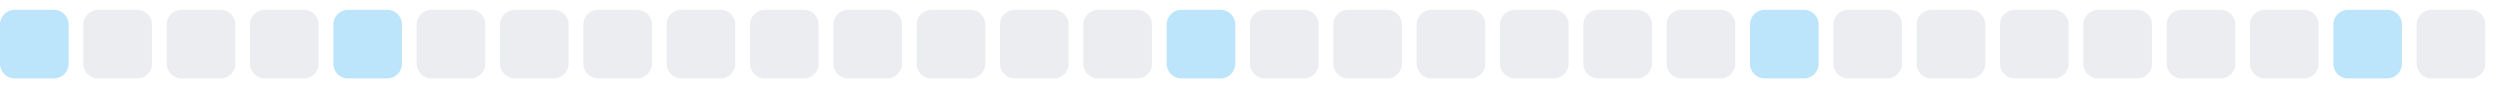
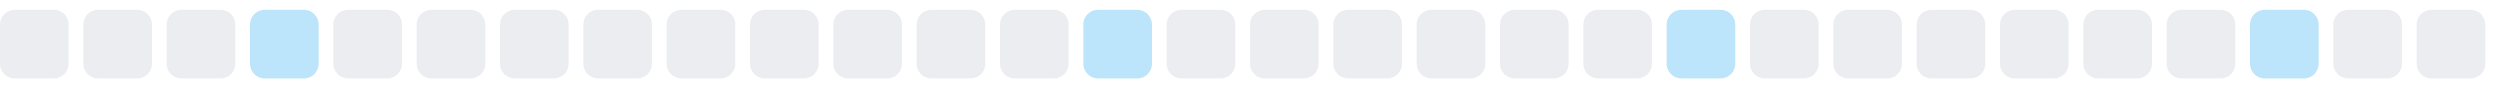
<svg xmlns="http://www.w3.org/2000/svg" width="255" height="9">
  <style>
        .level0 { fill: #ebedf0; }
        .level1 { fill: #bce4fa; }
        .level2 { fill: #75c7f7; }
        .level3 { fill: #30a9f2; }
        .level4 { fill: #008ee6; }
        @media (prefers-color-scheme: dark) {
          .level0 { fill: #161b22; }
          .level1 { fill: #0b3b5c; }
          .level2 { fill: #0a6299; }
          .level3 { fill: #008ee6; }
          .level4 { fill: #5bc4ff; }
        }
      </style>
-   <rect x="0.0" y="1" width="7" height="7" rx="1.5" ry="1.5" class="level1" />
+   <rect x="0.0" y="1" width="7" height="7" rx="1.5" ry="1.5" class="level0" />
  <rect x="8.5" y="1" width="7" height="7" rx="1.5" ry="1.5" class="level0" />
  <rect x="17.0" y="1" width="7" height="7" rx="1.5" ry="1.5" class="level0" />
-   <rect x="25.5" y="1" width="7" height="7" rx="1.5" ry="1.5" class="level0" />
-   <rect x="34.0" y="1" width="7" height="7" rx="1.5" ry="1.5" class="level1" />
+   <rect x="25.5" y="1" width="7" height="7" rx="1.5" ry="1.5" class="level1" />
+   <rect x="34.0" y="1" width="7" height="7" rx="1.5" ry="1.5" class="level0" />
  <rect x="42.5" y="1" width="7" height="7" rx="1.5" ry="1.5" class="level0" />
  <rect x="51.0" y="1" width="7" height="7" rx="1.5" ry="1.5" class="level0" />
  <rect x="59.5" y="1" width="7" height="7" rx="1.5" ry="1.5" class="level0" />
  <rect x="68.0" y="1" width="7" height="7" rx="1.5" ry="1.5" class="level0" />
  <rect x="76.5" y="1" width="7" height="7" rx="1.5" ry="1.5" class="level0" />
  <rect x="85.0" y="1" width="7" height="7" rx="1.5" ry="1.5" class="level0" />
  <rect x="93.5" y="1" width="7" height="7" rx="1.5" ry="1.5" class="level0" />
  <rect x="102.0" y="1" width="7" height="7" rx="1.5" ry="1.5" class="level0" />
-   <rect x="110.5" y="1" width="7" height="7" rx="1.5" ry="1.5" class="level0" />
-   <rect x="119.0" y="1" width="7" height="7" rx="1.5" ry="1.5" class="level1" />
+   <rect x="110.5" y="1" width="7" height="7" rx="1.5" ry="1.5" class="level1" />
+   <rect x="119.0" y="1" width="7" height="7" rx="1.5" ry="1.5" class="level0" />
  <rect x="127.5" y="1" width="7" height="7" rx="1.5" ry="1.5" class="level0" />
  <rect x="136.0" y="1" width="7" height="7" rx="1.5" ry="1.5" class="level0" />
  <rect x="144.5" y="1" width="7" height="7" rx="1.5" ry="1.5" class="level0" />
  <rect x="153.0" y="1" width="7" height="7" rx="1.5" ry="1.5" class="level0" />
  <rect x="161.5" y="1" width="7" height="7" rx="1.5" ry="1.5" class="level0" />
-   <rect x="170.0" y="1" width="7" height="7" rx="1.5" ry="1.5" class="level0" />
-   <rect x="178.5" y="1" width="7" height="7" rx="1.5" ry="1.5" class="level1" />
+   <rect x="170.0" y="1" width="7" height="7" rx="1.5" ry="1.5" class="level1" />
+   <rect x="178.5" y="1" width="7" height="7" rx="1.5" ry="1.5" class="level0" />
  <rect x="187.0" y="1" width="7" height="7" rx="1.5" ry="1.5" class="level0" />
  <rect x="195.5" y="1" width="7" height="7" rx="1.5" ry="1.5" class="level0" />
  <rect x="204.0" y="1" width="7" height="7" rx="1.5" ry="1.5" class="level0" />
  <rect x="212.5" y="1" width="7" height="7" rx="1.5" ry="1.5" class="level0" />
  <rect x="221.0" y="1" width="7" height="7" rx="1.5" ry="1.5" class="level0" />
-   <rect x="229.5" y="1" width="7" height="7" rx="1.5" ry="1.5" class="level0" />
-   <rect x="238.0" y="1" width="7" height="7" rx="1.5" ry="1.5" class="level1" />
+   <rect x="229.5" y="1" width="7" height="7" rx="1.5" ry="1.5" class="level1" />
+   <rect x="238.0" y="1" width="7" height="7" rx="1.5" ry="1.5" class="level0" />
  <rect x="246.5" y="1" width="7" height="7" rx="1.5" ry="1.5" class="level0" />
</svg>
